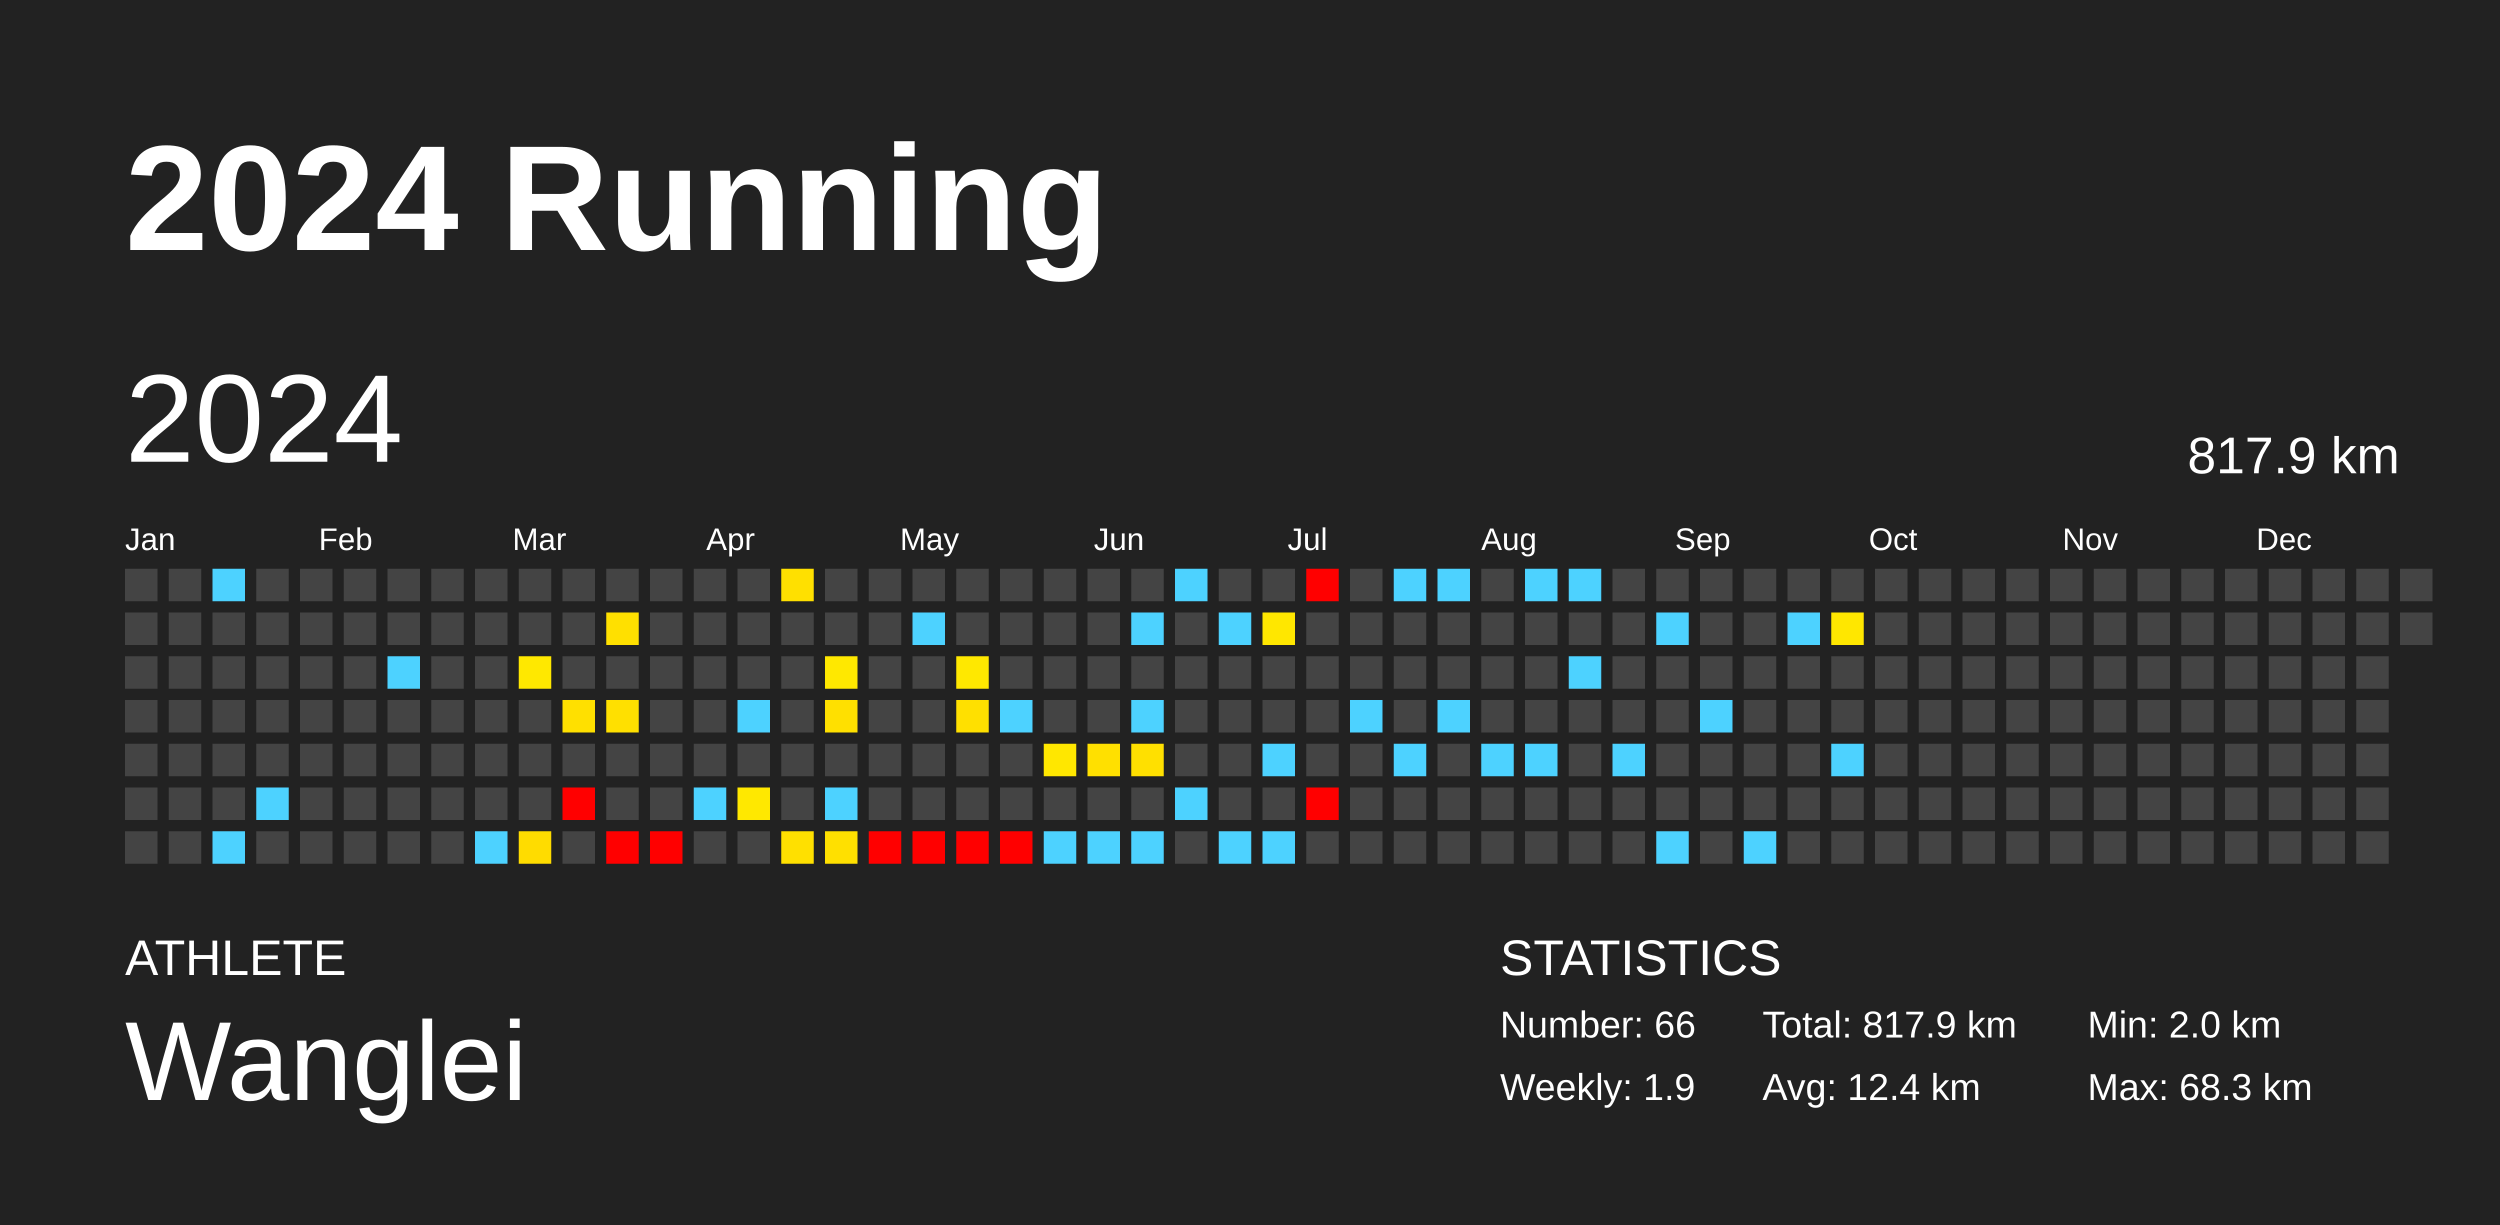
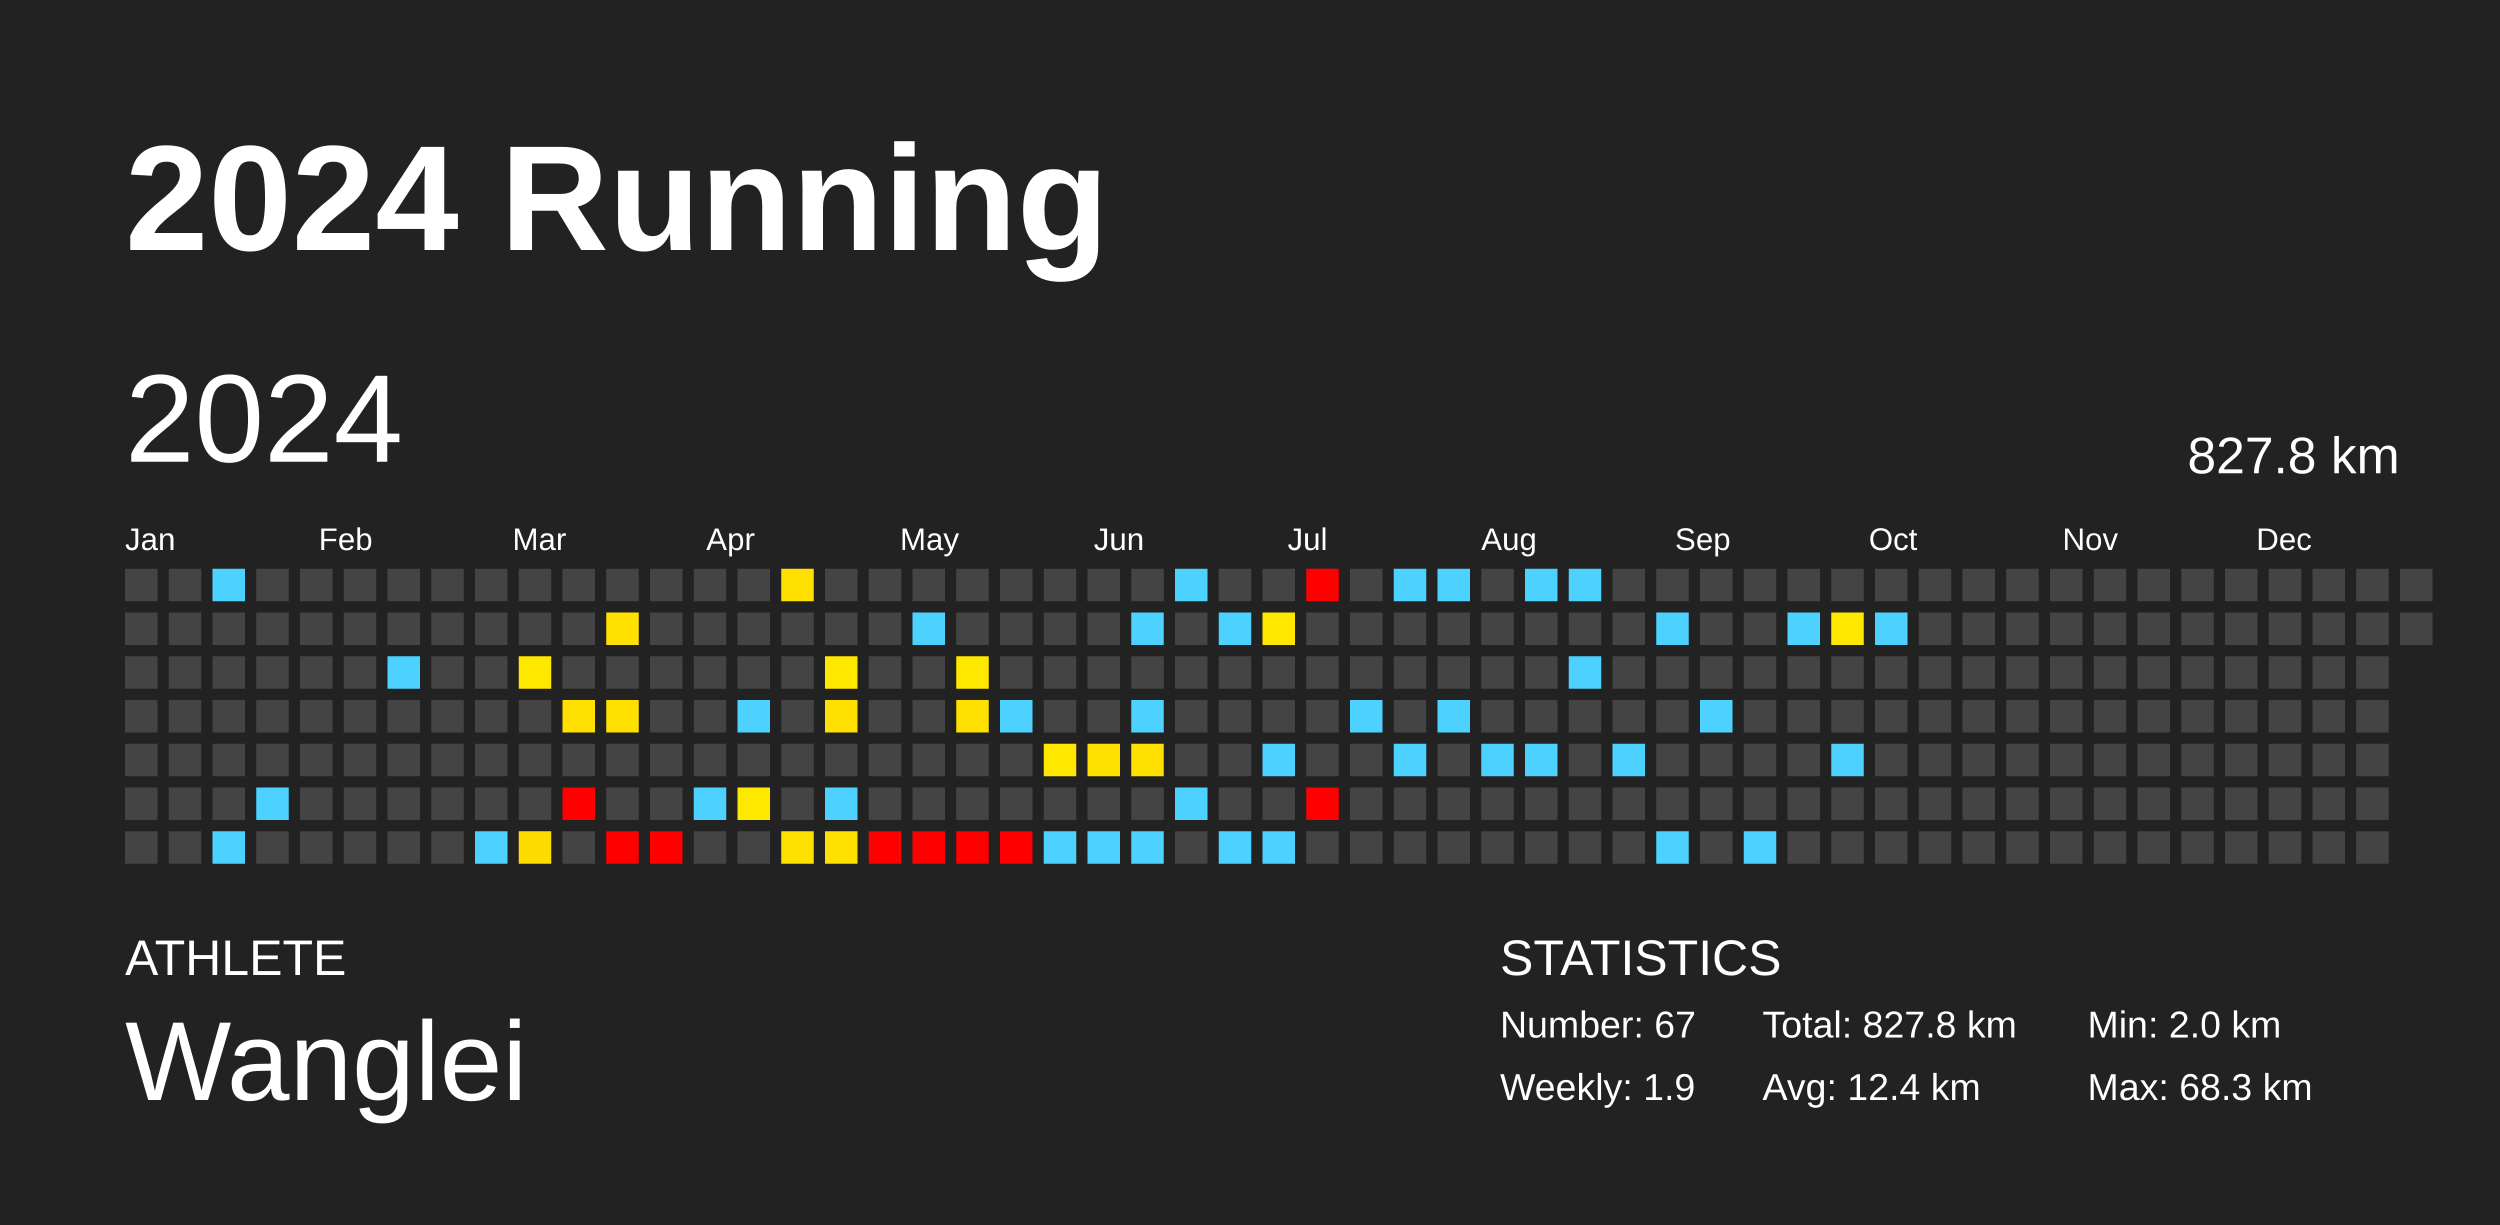
<svg xmlns="http://www.w3.org/2000/svg" baseProfile="full" height="98mm" version="1.1" viewBox="0,0,200,98" width="200mm">
  <defs />
  <rect fill="#222222" height="98" width="200" x="0" y="0" />
  <text fill="#FFFFFF" style="font-size:12px; font-family:Arial; font-weight:bold;" x="10" y="20">2024 Running</text>
  <text fill="#FFFFFF" style="font-size:4px; font-family:Arial" x="10" y="78">ATHLETE</text>
  <text fill="#FFFFFF" style="font-size:9px; font-family:Arial" x="10" y="88">Wanglei</text>
  <text fill="#FFFFFF" style="font-size:4px; font-family:Arial" x="120" y="78">STATISTICS</text>
-   <text fill="#FFFFFF" style="font-size:3px; font-family:Arial" x="120" y="83">Number: 66</text>
+   <text fill="#FFFFFF" style="font-size:3px; font-family:Arial" x="120" y="83">Number: 67</text>
  <text fill="#FFFFFF" style="font-size:3px; font-family:Arial" x="120" y="88">Weekly: 1.9</text>
-   <text fill="#FFFFFF" style="font-size:3px; font-family:Arial" x="141" y="83">Total: 817.9 km</text>
+   <text fill="#FFFFFF" style="font-size:3px; font-family:Arial" x="141" y="83">Total: 827.8 km</text>
  <text fill="#FFFFFF" style="font-size:3px; font-family:Arial" x="141" y="88">Avg: 12.4 km</text>
  <text fill="#FFFFFF" style="font-size:3px; font-family:Arial" x="167" y="83">Min: 2.0 km</text>
  <text fill="#FFFFFF" style="font-size:3px; font-family:Arial" x="167" y="88">Max: 68.3 km</text>
  <text dominant-baseline="hanging" fill="#FFFFFF" style="font-size:10.0px; font-family:Arial;" x="10" y="30">2024</text>
-   <text dominant-baseline="hanging" fill="#FFFFFF" style="font-size:4.125px; font-family:Arial;" x="175" y="35">817.9 km</text>
+   <text dominant-baseline="hanging" fill="#FFFFFF" style="font-size:4.125px; font-family:Arial;" x="175" y="35">827.8 km</text>
  <text fill="#FFFFFF" style="font-size:2.5px; font-family:Arial" x="10.0" y="44">Jan</text>
  <text fill="#FFFFFF" style="font-size:2.5px; font-family:Arial" x="25.5" y="44">Feb</text>
  <text fill="#FFFFFF" style="font-size:2.5px; font-family:Arial" x="41.0" y="44">Mar</text>
  <text fill="#FFFFFF" style="font-size:2.5px; font-family:Arial" x="56.5" y="44">Apr</text>
  <text fill="#FFFFFF" style="font-size:2.5px; font-family:Arial" x="72.0" y="44">May</text>
  <text fill="#FFFFFF" style="font-size:2.5px; font-family:Arial" x="87.5" y="44">Jun</text>
  <text fill="#FFFFFF" style="font-size:2.5px; font-family:Arial" x="103.0" y="44">Jul</text>
  <text fill="#FFFFFF" style="font-size:2.5px; font-family:Arial" x="118.5" y="44">Aug</text>
  <text fill="#FFFFFF" style="font-size:2.5px; font-family:Arial" x="134.0" y="44">Sep</text>
  <text fill="#FFFFFF" style="font-size:2.5px; font-family:Arial" x="149.5" y="44">Oct</text>
  <text fill="#FFFFFF" style="font-size:2.5px; font-family:Arial" x="165.0" y="44">Nov</text>
  <text fill="#FFFFFF" style="font-size:2.5px; font-family:Arial" x="180.5" y="44">Dec</text>
  <rect fill="#444444" height="2.6" width="2.6" x="10.0" y="45.5" />
  <rect fill="#444444" height="2.6" width="2.6" x="10.0" y="49.0" />
  <rect fill="#444444" height="2.6" width="2.6" x="10.0" y="52.5" />
  <rect fill="#444444" height="2.6" width="2.6" x="10.0" y="56.0" />
  <rect fill="#444444" height="2.6" width="2.6" x="10.0" y="59.5" />
  <rect fill="#444444" height="2.6" width="2.6" x="10.0" y="63.0" />
  <rect fill="#444444" height="2.6" width="2.6" x="10.0" y="66.5" />
  <rect fill="#444444" height="2.6" width="2.6" x="13.5" y="45.5" />
  <rect fill="#444444" height="2.6" width="2.6" x="13.5" y="49.0" />
  <rect fill="#444444" height="2.6" width="2.6" x="13.5" y="52.5" />
  <rect fill="#444444" height="2.6" width="2.6" x="13.5" y="56.0" />
  <rect fill="#444444" height="2.6" width="2.6" x="13.5" y="59.5" />
  <rect fill="#444444" height="2.6" width="2.6" x="13.5" y="63.0" />
  <rect fill="#444444" height="2.6" width="2.6" x="13.5" y="66.5" />
  <rect fill="#4dd2ff" height="2.6" width="2.6" x="17.0" y="45.5" />
  <rect fill="#444444" height="2.6" width="2.6" x="17.0" y="49.0" />
  <rect fill="#444444" height="2.6" width="2.6" x="17.0" y="52.5" />
  <rect fill="#444444" height="2.6" width="2.6" x="17.0" y="56.0" />
  <rect fill="#444444" height="2.6" width="2.6" x="17.0" y="59.5" />
  <rect fill="#444444" height="2.6" width="2.6" x="17.0" y="63.0" />
  <rect fill="#4dd2ff" height="2.6" width="2.6" x="17.0" y="66.5" />
  <rect fill="#444444" height="2.6" width="2.6" x="20.5" y="45.5" />
  <rect fill="#444444" height="2.6" width="2.6" x="20.5" y="49.0" />
  <rect fill="#444444" height="2.6" width="2.6" x="20.5" y="52.5" />
  <rect fill="#444444" height="2.6" width="2.6" x="20.5" y="56.0" />
  <rect fill="#444444" height="2.6" width="2.6" x="20.5" y="59.5" />
  <rect fill="#4dd2ff" height="2.6" width="2.6" x="20.5" y="63.0" />
  <rect fill="#444444" height="2.6" width="2.6" x="20.5" y="66.5" />
  <rect fill="#444444" height="2.6" width="2.6" x="24.0" y="45.5" />
  <rect fill="#444444" height="2.6" width="2.6" x="24.0" y="49.0" />
  <rect fill="#444444" height="2.6" width="2.6" x="24.0" y="52.5" />
  <rect fill="#444444" height="2.6" width="2.6" x="24.0" y="56.0" />
  <rect fill="#444444" height="2.6" width="2.6" x="24.0" y="59.5" />
  <rect fill="#444444" height="2.6" width="2.6" x="24.0" y="63.0" />
  <rect fill="#444444" height="2.6" width="2.6" x="24.0" y="66.5" />
  <rect fill="#444444" height="2.6" width="2.6" x="27.5" y="45.5" />
  <rect fill="#444444" height="2.6" width="2.6" x="27.5" y="49.0" />
  <rect fill="#444444" height="2.6" width="2.6" x="27.5" y="52.5" />
  <rect fill="#444444" height="2.6" width="2.6" x="27.5" y="56.0" />
  <rect fill="#444444" height="2.6" width="2.6" x="27.5" y="59.5" />
  <rect fill="#444444" height="2.6" width="2.6" x="27.5" y="63.0" />
  <rect fill="#444444" height="2.6" width="2.6" x="27.5" y="66.5" />
  <rect fill="#444444" height="2.6" width="2.6" x="31.0" y="45.5" />
  <rect fill="#444444" height="2.6" width="2.6" x="31.0" y="49.0" />
  <rect fill="#4dd2ff" height="2.6" width="2.6" x="31.0" y="52.5" />
  <rect fill="#444444" height="2.6" width="2.6" x="31.0" y="56.0" />
  <rect fill="#444444" height="2.6" width="2.6" x="31.0" y="59.5" />
  <rect fill="#444444" height="2.6" width="2.6" x="31.0" y="63.0" />
  <rect fill="#444444" height="2.6" width="2.6" x="31.0" y="66.5" />
  <rect fill="#444444" height="2.6" width="2.6" x="34.5" y="45.5" />
  <rect fill="#444444" height="2.6" width="2.6" x="34.5" y="49.0" />
  <rect fill="#444444" height="2.6" width="2.6" x="34.5" y="52.5" />
  <rect fill="#444444" height="2.6" width="2.6" x="34.5" y="56.0" />
  <rect fill="#444444" height="2.6" width="2.6" x="34.5" y="59.5" />
  <rect fill="#444444" height="2.6" width="2.6" x="34.5" y="63.0" />
  <rect fill="#444444" height="2.6" width="2.6" x="34.5" y="66.5" />
  <rect fill="#444444" height="2.6" width="2.6" x="38.0" y="45.5" />
  <rect fill="#444444" height="2.6" width="2.6" x="38.0" y="49.0" />
  <rect fill="#444444" height="2.6" width="2.6" x="38.0" y="52.5" />
  <rect fill="#444444" height="2.6" width="2.6" x="38.0" y="56.0" />
  <rect fill="#444444" height="2.6" width="2.6" x="38.0" y="59.5" />
  <rect fill="#444444" height="2.6" width="2.6" x="38.0" y="63.0" />
  <rect fill="#4dd2ff" height="2.6" width="2.6" x="38.0" y="66.5" />
  <rect fill="#444444" height="2.6" width="2.6" x="41.5" y="45.5" />
  <rect fill="#444444" height="2.6" width="2.6" x="41.5" y="49.0" />
  <rect fill="#ffe800" height="2.6" width="2.6" x="41.5" y="52.5" />
  <rect fill="#444444" height="2.6" width="2.6" x="41.5" y="56.0" />
  <rect fill="#444444" height="2.6" width="2.6" x="41.5" y="59.5" />
  <rect fill="#444444" height="2.6" width="2.6" x="41.5" y="63.0" />
  <rect fill="#ffdc00" height="2.6" width="2.6" x="41.5" y="66.5" />
  <rect fill="#444444" height="2.6" width="2.6" x="45.0" y="45.5" />
  <rect fill="#444444" height="2.6" width="2.6" x="45.0" y="49.0" />
  <rect fill="#444444" height="2.6" width="2.6" x="45.0" y="52.5" />
  <rect fill="#ffe000" height="2.6" width="2.6" x="45.0" y="56.0" />
  <rect fill="#444444" height="2.6" width="2.6" x="45.0" y="59.5" />
  <rect fill="red" height="2.6" width="2.6" x="45.0" y="63.0" />
  <rect fill="#444444" height="2.6" width="2.6" x="45.0" y="66.5" />
  <rect fill="#444444" height="2.6" width="2.6" x="48.5" y="45.5" />
  <rect fill="#ffe000" height="2.6" width="2.6" x="48.5" y="49.0" />
  <rect fill="#444444" height="2.6" width="2.6" x="48.5" y="52.5" />
  <rect fill="#ffe000" height="2.6" width="2.6" x="48.5" y="56.0" />
  <rect fill="#444444" height="2.6" width="2.6" x="48.5" y="59.5" />
  <rect fill="#444444" height="2.6" width="2.6" x="48.5" y="63.0" />
  <rect fill="red" height="2.6" width="2.6" x="48.5" y="66.5" />
  <rect fill="#444444" height="2.6" width="2.6" x="52.0" y="45.5" />
  <rect fill="#444444" height="2.6" width="2.6" x="52.0" y="49.0" />
  <rect fill="#444444" height="2.6" width="2.6" x="52.0" y="52.5" />
  <rect fill="#444444" height="2.6" width="2.6" x="52.0" y="56.0" />
  <rect fill="#444444" height="2.6" width="2.6" x="52.0" y="59.5" />
  <rect fill="#444444" height="2.6" width="2.6" x="52.0" y="63.0" />
  <rect fill="red" height="2.6" width="2.6" x="52.0" y="66.5" />
  <rect fill="#444444" height="2.6" width="2.6" x="55.5" y="45.5" />
  <rect fill="#444444" height="2.6" width="2.6" x="55.5" y="49.0" />
  <rect fill="#444444" height="2.6" width="2.6" x="55.5" y="52.5" />
  <rect fill="#444444" height="2.6" width="2.6" x="55.5" y="56.0" />
  <rect fill="#444444" height="2.6" width="2.6" x="55.5" y="59.5" />
  <rect fill="#4dd2ff" height="2.6" width="2.6" x="55.5" y="63.0" />
  <rect fill="#444444" height="2.6" width="2.6" x="55.5" y="66.5" />
  <rect fill="#444444" height="2.6" width="2.6" x="59.0" y="45.5" />
  <rect fill="#444444" height="2.6" width="2.6" x="59.0" y="49.0" />
  <rect fill="#444444" height="2.6" width="2.6" x="59.0" y="52.5" />
  <rect fill="#4dd2ff" height="2.6" width="2.6" x="59.0" y="56.0" />
  <rect fill="#444444" height="2.6" width="2.6" x="59.0" y="59.5" />
  <rect fill="#ffe800" height="2.6" width="2.6" x="59.0" y="63.0" />
  <rect fill="#444444" height="2.6" width="2.6" x="59.0" y="66.5" />
  <rect fill="#ffe000" height="2.6" width="2.6" x="62.5" y="45.5" />
  <rect fill="#444444" height="2.6" width="2.6" x="62.5" y="49.0" />
  <rect fill="#444444" height="2.6" width="2.6" x="62.5" y="52.5" />
  <rect fill="#444444" height="2.6" width="2.6" x="62.5" y="56.0" />
  <rect fill="#444444" height="2.6" width="2.6" x="62.5" y="59.5" />
  <rect fill="#444444" height="2.6" width="2.6" x="62.5" y="63.0" />
  <rect fill="#ffe000" height="2.6" width="2.6" x="62.5" y="66.5" />
  <rect fill="#444444" height="2.6" width="2.6" x="66.0" y="45.5" />
  <rect fill="#444444" height="2.6" width="2.6" x="66.0" y="49.0" />
  <rect fill="#ffe800" height="2.6" width="2.6" x="66.0" y="52.5" />
  <rect fill="#ffe000" height="2.6" width="2.6" x="66.0" y="56.0" />
  <rect fill="#444444" height="2.6" width="2.6" x="66.0" y="59.5" />
  <rect fill="#4dd2ff" height="2.6" width="2.6" x="66.0" y="63.0" />
  <rect fill="#ffe000" height="2.6" width="2.6" x="66.0" y="66.5" />
  <rect fill="#444444" height="2.6" width="2.6" x="69.5" y="45.5" />
  <rect fill="#444444" height="2.6" width="2.6" x="69.5" y="49.0" />
  <rect fill="#444444" height="2.6" width="2.6" x="69.5" y="52.5" />
  <rect fill="#444444" height="2.6" width="2.6" x="69.5" y="56.0" />
  <rect fill="#444444" height="2.6" width="2.6" x="69.5" y="59.5" />
  <rect fill="#444444" height="2.6" width="2.6" x="69.5" y="63.0" />
  <rect fill="red" height="2.6" width="2.6" x="69.5" y="66.5" />
  <rect fill="#444444" height="2.6" width="2.6" x="73.0" y="45.5" />
  <rect fill="#4dd2ff" height="2.6" width="2.6" x="73.0" y="49.0" />
  <rect fill="#444444" height="2.6" width="2.6" x="73.0" y="52.5" />
  <rect fill="#444444" height="2.6" width="2.6" x="73.0" y="56.0" />
  <rect fill="#444444" height="2.6" width="2.6" x="73.0" y="59.5" />
  <rect fill="#444444" height="2.6" width="2.6" x="73.0" y="63.0" />
  <rect fill="red" height="2.6" width="2.6" x="73.0" y="66.5" />
  <rect fill="#444444" height="2.6" width="2.6" x="76.5" y="45.5" />
  <rect fill="#444444" height="2.6" width="2.6" x="76.5" y="49.0" />
  <rect fill="#ffe800" height="2.6" width="2.6" x="76.5" y="52.5" />
  <rect fill="#ffe000" height="2.6" width="2.6" x="76.5" y="56.0" />
  <rect fill="#444444" height="2.6" width="2.6" x="76.5" y="59.5" />
  <rect fill="#444444" height="2.6" width="2.6" x="76.5" y="63.0" />
  <rect fill="red" height="2.6" width="2.6" x="76.5" y="66.5" />
  <rect fill="#444444" height="2.6" width="2.6" x="80.0" y="45.5" />
  <rect fill="#444444" height="2.6" width="2.6" x="80.0" y="49.0" />
  <rect fill="#444444" height="2.6" width="2.6" x="80.0" y="52.5" />
  <rect fill="#4dd2ff" height="2.6" width="2.6" x="80.0" y="56.0" />
  <rect fill="#444444" height="2.6" width="2.6" x="80.0" y="59.5" />
  <rect fill="#444444" height="2.6" width="2.6" x="80.0" y="63.0" />
  <rect fill="red" height="2.6" width="2.6" x="80.0" y="66.5" />
  <rect fill="#444444" height="2.6" width="2.6" x="83.5" y="45.5" />
  <rect fill="#444444" height="2.6" width="2.6" x="83.5" y="49.0" />
  <rect fill="#444444" height="2.6" width="2.6" x="83.5" y="52.5" />
  <rect fill="#444444" height="2.6" width="2.6" x="83.5" y="56.0" />
  <rect fill="#ffe700" height="2.6" width="2.6" x="83.5" y="59.5" />
  <rect fill="#444444" height="2.6" width="2.6" x="83.5" y="63.0" />
  <rect fill="#4dd2ff" height="2.6" width="2.6" x="83.5" y="66.5" />
  <rect fill="#444444" height="2.6" width="2.6" x="87.0" y="45.5" />
  <rect fill="#444444" height="2.6" width="2.6" x="87.0" y="49.0" />
  <rect fill="#444444" height="2.6" width="2.6" x="87.0" y="52.5" />
  <rect fill="#444444" height="2.6" width="2.6" x="87.0" y="56.0" />
  <rect fill="#ffe000" height="2.6" width="2.6" x="87.0" y="59.5" />
  <rect fill="#444444" height="2.6" width="2.6" x="87.0" y="63.0" />
  <rect fill="#4dd2ff" height="2.6" width="2.6" x="87.0" y="66.5" />
  <rect fill="#444444" height="2.6" width="2.6" x="90.5" y="45.5" />
  <rect fill="#4dd2ff" height="2.6" width="2.6" x="90.5" y="49.0" />
  <rect fill="#444444" height="2.6" width="2.6" x="90.5" y="52.5" />
  <rect fill="#4dd2ff" height="2.6" width="2.6" x="90.5" y="56.0" />
  <rect fill="#ffe000" height="2.6" width="2.6" x="90.5" y="59.5" />
  <rect fill="#444444" height="2.6" width="2.6" x="90.5" y="63.0" />
  <rect fill="#4dd2ff" height="2.6" width="2.6" x="90.5" y="66.5" />
  <rect fill="#4dd2ff" height="2.6" width="2.6" x="94.0" y="45.5" />
  <rect fill="#444444" height="2.6" width="2.6" x="94.0" y="49.0" />
  <rect fill="#444444" height="2.6" width="2.6" x="94.0" y="52.5" />
  <rect fill="#444444" height="2.6" width="2.6" x="94.0" y="56.0" />
  <rect fill="#444444" height="2.6" width="2.6" x="94.0" y="59.5" />
  <rect fill="#4dd2ff" height="2.6" width="2.6" x="94.0" y="63.0" />
  <rect fill="#444444" height="2.6" width="2.6" x="94.0" y="66.5" />
  <rect fill="#444444" height="2.6" width="2.6" x="97.5" y="45.5" />
  <rect fill="#4dd2ff" height="2.6" width="2.6" x="97.5" y="49.0" />
  <rect fill="#444444" height="2.6" width="2.6" x="97.5" y="52.5" />
  <rect fill="#444444" height="2.6" width="2.6" x="97.5" y="56.0" />
  <rect fill="#444444" height="2.6" width="2.6" x="97.5" y="59.5" />
  <rect fill="#444444" height="2.6" width="2.6" x="97.5" y="63.0" />
  <rect fill="#4dd2ff" height="2.6" width="2.6" x="97.5" y="66.5" />
  <rect fill="#444444" height="2.6" width="2.6" x="101.0" y="45.5" />
  <rect fill="#ffe700" height="2.6" width="2.6" x="101.0" y="49.0" />
  <rect fill="#444444" height="2.6" width="2.6" x="101.0" y="52.5" />
  <rect fill="#444444" height="2.6" width="2.6" x="101.0" y="56.0" />
  <rect fill="#4dd2ff" height="2.6" width="2.6" x="101.0" y="59.5" />
  <rect fill="#444444" height="2.6" width="2.6" x="101.0" y="63.0" />
  <rect fill="#4dd2ff" height="2.6" width="2.6" x="101.0" y="66.5" />
  <rect fill="red" height="2.6" width="2.6" x="104.5" y="45.5" />
  <rect fill="#444444" height="2.6" width="2.6" x="104.5" y="49.0" />
  <rect fill="#444444" height="2.6" width="2.6" x="104.5" y="52.5" />
  <rect fill="#444444" height="2.6" width="2.6" x="104.5" y="56.0" />
  <rect fill="#444444" height="2.6" width="2.6" x="104.5" y="59.5" />
  <rect fill="red" height="2.6" width="2.6" x="104.5" y="63.0" />
  <rect fill="#444444" height="2.6" width="2.6" x="104.5" y="66.5" />
  <rect fill="#444444" height="2.6" width="2.6" x="108.0" y="45.5" />
  <rect fill="#444444" height="2.6" width="2.6" x="108.0" y="49.0" />
  <rect fill="#444444" height="2.6" width="2.6" x="108.0" y="52.5" />
  <rect fill="#4dd2ff" height="2.6" width="2.6" x="108.0" y="56.0" />
  <rect fill="#444444" height="2.6" width="2.6" x="108.0" y="59.5" />
  <rect fill="#444444" height="2.6" width="2.6" x="108.0" y="63.0" />
  <rect fill="#444444" height="2.6" width="2.6" x="108.0" y="66.5" />
  <rect fill="#4dd2ff" height="2.6" width="2.6" x="111.5" y="45.5" />
  <rect fill="#444444" height="2.6" width="2.6" x="111.5" y="49.0" />
  <rect fill="#444444" height="2.6" width="2.6" x="111.5" y="52.5" />
  <rect fill="#444444" height="2.6" width="2.6" x="111.5" y="56.0" />
  <rect fill="#4dd2ff" height="2.6" width="2.6" x="111.5" y="59.5" />
  <rect fill="#444444" height="2.6" width="2.6" x="111.5" y="63.0" />
  <rect fill="#444444" height="2.6" width="2.6" x="111.5" y="66.5" />
  <rect fill="#4dd2ff" height="2.6" width="2.6" x="115.0" y="45.5" />
  <rect fill="#444444" height="2.6" width="2.6" x="115.0" y="49.0" />
  <rect fill="#444444" height="2.6" width="2.6" x="115.0" y="52.5" />
  <rect fill="#4dd2ff" height="2.6" width="2.6" x="115.0" y="56.0" />
  <rect fill="#444444" height="2.6" width="2.6" x="115.0" y="59.5" />
  <rect fill="#444444" height="2.6" width="2.6" x="115.0" y="63.0" />
  <rect fill="#444444" height="2.6" width="2.6" x="115.0" y="66.5" />
  <rect fill="#444444" height="2.6" width="2.6" x="118.5" y="45.5" />
  <rect fill="#444444" height="2.6" width="2.6" x="118.5" y="49.0" />
  <rect fill="#444444" height="2.6" width="2.6" x="118.5" y="52.5" />
  <rect fill="#444444" height="2.6" width="2.6" x="118.5" y="56.0" />
  <rect fill="#4dd2ff" height="2.6" width="2.6" x="118.5" y="59.5" />
  <rect fill="#444444" height="2.6" width="2.6" x="118.5" y="63.0" />
  <rect fill="#444444" height="2.6" width="2.6" x="118.5" y="66.5" />
  <rect fill="#4dd2ff" height="2.6" width="2.6" x="122.0" y="45.5" />
  <rect fill="#444444" height="2.6" width="2.6" x="122.0" y="49.0" />
  <rect fill="#444444" height="2.6" width="2.6" x="122.0" y="52.5" />
  <rect fill="#444444" height="2.6" width="2.6" x="122.0" y="56.0" />
  <rect fill="#4dd2ff" height="2.6" width="2.6" x="122.0" y="59.5" />
  <rect fill="#444444" height="2.6" width="2.6" x="122.0" y="63.0" />
  <rect fill="#444444" height="2.6" width="2.6" x="122.0" y="66.5" />
  <rect fill="#4dd2ff" height="2.6" width="2.6" x="125.5" y="45.5" />
  <rect fill="#444444" height="2.6" width="2.6" x="125.5" y="49.0" />
  <rect fill="#4dd2ff" height="2.6" width="2.6" x="125.5" y="52.5" />
  <rect fill="#444444" height="2.6" width="2.6" x="125.5" y="56.0" />
  <rect fill="#444444" height="2.6" width="2.6" x="125.5" y="59.5" />
  <rect fill="#444444" height="2.6" width="2.6" x="125.5" y="63.0" />
  <rect fill="#444444" height="2.6" width="2.6" x="125.5" y="66.5" />
  <rect fill="#444444" height="2.6" width="2.6" x="129.0" y="45.5" />
  <rect fill="#444444" height="2.6" width="2.6" x="129.0" y="49.0" />
  <rect fill="#444444" height="2.6" width="2.6" x="129.0" y="52.5" />
  <rect fill="#444444" height="2.6" width="2.6" x="129.0" y="56.0" />
  <rect fill="#4dd2ff" height="2.6" width="2.6" x="129.0" y="59.5" />
  <rect fill="#444444" height="2.6" width="2.6" x="129.0" y="63.0" />
  <rect fill="#444444" height="2.6" width="2.6" x="129.0" y="66.5" />
  <rect fill="#444444" height="2.6" width="2.6" x="132.5" y="45.5" />
  <rect fill="#4dd2ff" height="2.6" width="2.6" x="132.5" y="49.0" />
  <rect fill="#444444" height="2.6" width="2.6" x="132.5" y="52.5" />
  <rect fill="#444444" height="2.6" width="2.6" x="132.5" y="56.0" />
  <rect fill="#444444" height="2.6" width="2.6" x="132.5" y="59.5" />
  <rect fill="#444444" height="2.6" width="2.6" x="132.5" y="63.0" />
  <rect fill="#4dd2ff" height="2.6" width="2.6" x="132.5" y="66.5" />
  <rect fill="#444444" height="2.6" width="2.6" x="136.0" y="45.5" />
  <rect fill="#444444" height="2.6" width="2.6" x="136.0" y="49.0" />
  <rect fill="#444444" height="2.6" width="2.6" x="136.0" y="52.5" />
  <rect fill="#4dd2ff" height="2.6" width="2.6" x="136.0" y="56.0" />
  <rect fill="#444444" height="2.6" width="2.6" x="136.0" y="59.5" />
  <rect fill="#444444" height="2.6" width="2.6" x="136.0" y="63.0" />
  <rect fill="#444444" height="2.6" width="2.6" x="136.0" y="66.5" />
  <rect fill="#444444" height="2.6" width="2.6" x="139.5" y="45.5" />
  <rect fill="#444444" height="2.6" width="2.6" x="139.5" y="49.0" />
  <rect fill="#444444" height="2.6" width="2.6" x="139.5" y="52.5" />
  <rect fill="#444444" height="2.6" width="2.6" x="139.5" y="56.0" />
  <rect fill="#444444" height="2.6" width="2.6" x="139.5" y="59.5" />
  <rect fill="#444444" height="2.6" width="2.6" x="139.5" y="63.0" />
  <rect fill="#4dd2ff" height="2.6" width="2.6" x="139.5" y="66.5" />
  <rect fill="#444444" height="2.6" width="2.6" x="143.0" y="45.5" />
  <rect fill="#4dd2ff" height="2.6" width="2.6" x="143.0" y="49.0" />
  <rect fill="#444444" height="2.6" width="2.6" x="143.0" y="52.5" />
  <rect fill="#444444" height="2.6" width="2.6" x="143.0" y="56.0" />
  <rect fill="#444444" height="2.6" width="2.6" x="143.0" y="59.5" />
  <rect fill="#444444" height="2.6" width="2.6" x="143.0" y="63.0" />
  <rect fill="#444444" height="2.6" width="2.6" x="143.0" y="66.5" />
  <rect fill="#444444" height="2.6" width="2.6" x="146.5" y="45.5" />
  <rect fill="#ffe700" height="2.6" width="2.6" x="146.5" y="49.0" />
  <rect fill="#444444" height="2.6" width="2.6" x="146.5" y="52.5" />
  <rect fill="#444444" height="2.6" width="2.6" x="146.5" y="56.0" />
  <rect fill="#4dd2ff" height="2.6" width="2.6" x="146.5" y="59.5" />
  <rect fill="#444444" height="2.6" width="2.6" x="146.5" y="63.0" />
  <rect fill="#444444" height="2.6" width="2.6" x="146.5" y="66.5" />
  <rect fill="#444444" height="2.6" width="2.6" x="150.0" y="45.5" />
-   <rect fill="#444444" height="2.6" width="2.6" x="150.0" y="49.0" />
+   <rect fill="#4dd2ff" height="2.6" width="2.6" x="150.0" y="49.0" />
  <rect fill="#444444" height="2.6" width="2.6" x="150.0" y="52.5" />
  <rect fill="#444444" height="2.6" width="2.6" x="150.0" y="56.0" />
  <rect fill="#444444" height="2.6" width="2.6" x="150.0" y="59.5" />
  <rect fill="#444444" height="2.6" width="2.6" x="150.0" y="63.0" />
  <rect fill="#444444" height="2.6" width="2.6" x="150.0" y="66.5" />
  <rect fill="#444444" height="2.6" width="2.6" x="153.5" y="45.5" />
  <rect fill="#444444" height="2.6" width="2.6" x="153.5" y="49.0" />
  <rect fill="#444444" height="2.6" width="2.6" x="153.5" y="52.5" />
  <rect fill="#444444" height="2.6" width="2.6" x="153.5" y="56.0" />
  <rect fill="#444444" height="2.6" width="2.6" x="153.5" y="59.5" />
  <rect fill="#444444" height="2.6" width="2.6" x="153.5" y="63.0" />
  <rect fill="#444444" height="2.6" width="2.6" x="153.5" y="66.5" />
  <rect fill="#444444" height="2.6" width="2.6" x="157.0" y="45.5" />
  <rect fill="#444444" height="2.6" width="2.6" x="157.0" y="49.0" />
  <rect fill="#444444" height="2.6" width="2.6" x="157.0" y="52.5" />
  <rect fill="#444444" height="2.6" width="2.6" x="157.0" y="56.0" />
  <rect fill="#444444" height="2.6" width="2.6" x="157.0" y="59.5" />
  <rect fill="#444444" height="2.6" width="2.6" x="157.0" y="63.0" />
  <rect fill="#444444" height="2.6" width="2.6" x="157.0" y="66.5" />
  <rect fill="#444444" height="2.6" width="2.6" x="160.5" y="45.5" />
  <rect fill="#444444" height="2.6" width="2.6" x="160.5" y="49.0" />
  <rect fill="#444444" height="2.6" width="2.6" x="160.5" y="52.5" />
  <rect fill="#444444" height="2.6" width="2.6" x="160.5" y="56.0" />
  <rect fill="#444444" height="2.6" width="2.6" x="160.5" y="59.5" />
  <rect fill="#444444" height="2.6" width="2.6" x="160.5" y="63.0" />
  <rect fill="#444444" height="2.6" width="2.6" x="160.5" y="66.5" />
  <rect fill="#444444" height="2.6" width="2.6" x="164.0" y="45.5" />
  <rect fill="#444444" height="2.6" width="2.6" x="164.0" y="49.0" />
  <rect fill="#444444" height="2.6" width="2.6" x="164.0" y="52.5" />
  <rect fill="#444444" height="2.6" width="2.6" x="164.0" y="56.0" />
  <rect fill="#444444" height="2.6" width="2.6" x="164.0" y="59.5" />
  <rect fill="#444444" height="2.6" width="2.6" x="164.0" y="63.0" />
  <rect fill="#444444" height="2.6" width="2.6" x="164.0" y="66.5" />
  <rect fill="#444444" height="2.6" width="2.6" x="167.5" y="45.5" />
  <rect fill="#444444" height="2.6" width="2.6" x="167.5" y="49.0" />
  <rect fill="#444444" height="2.6" width="2.6" x="167.5" y="52.5" />
  <rect fill="#444444" height="2.6" width="2.6" x="167.5" y="56.0" />
  <rect fill="#444444" height="2.6" width="2.6" x="167.5" y="59.5" />
  <rect fill="#444444" height="2.6" width="2.6" x="167.5" y="63.0" />
  <rect fill="#444444" height="2.6" width="2.6" x="167.5" y="66.5" />
  <rect fill="#444444" height="2.6" width="2.6" x="171.0" y="45.5" />
  <rect fill="#444444" height="2.6" width="2.6" x="171.0" y="49.0" />
  <rect fill="#444444" height="2.6" width="2.6" x="171.0" y="52.5" />
  <rect fill="#444444" height="2.6" width="2.6" x="171.0" y="56.0" />
  <rect fill="#444444" height="2.6" width="2.6" x="171.0" y="59.5" />
  <rect fill="#444444" height="2.6" width="2.6" x="171.0" y="63.0" />
  <rect fill="#444444" height="2.6" width="2.6" x="171.0" y="66.5" />
  <rect fill="#444444" height="2.6" width="2.6" x="174.5" y="45.5" />
  <rect fill="#444444" height="2.6" width="2.6" x="174.5" y="49.0" />
  <rect fill="#444444" height="2.6" width="2.6" x="174.5" y="52.5" />
  <rect fill="#444444" height="2.6" width="2.6" x="174.5" y="56.0" />
  <rect fill="#444444" height="2.6" width="2.6" x="174.5" y="59.5" />
  <rect fill="#444444" height="2.6" width="2.6" x="174.5" y="63.0" />
  <rect fill="#444444" height="2.6" width="2.6" x="174.5" y="66.5" />
  <rect fill="#444444" height="2.6" width="2.6" x="178.0" y="45.5" />
  <rect fill="#444444" height="2.6" width="2.6" x="178.0" y="49.0" />
  <rect fill="#444444" height="2.6" width="2.6" x="178.0" y="52.5" />
  <rect fill="#444444" height="2.6" width="2.6" x="178.0" y="56.0" />
  <rect fill="#444444" height="2.6" width="2.6" x="178.0" y="59.5" />
  <rect fill="#444444" height="2.6" width="2.6" x="178.0" y="63.0" />
  <rect fill="#444444" height="2.6" width="2.6" x="178.0" y="66.5" />
  <rect fill="#444444" height="2.6" width="2.6" x="181.5" y="45.5" />
  <rect fill="#444444" height="2.6" width="2.6" x="181.5" y="49.0" />
  <rect fill="#444444" height="2.6" width="2.6" x="181.5" y="52.5" />
  <rect fill="#444444" height="2.6" width="2.6" x="181.5" y="56.0" />
  <rect fill="#444444" height="2.6" width="2.6" x="181.5" y="59.5" />
  <rect fill="#444444" height="2.6" width="2.6" x="181.5" y="63.0" />
  <rect fill="#444444" height="2.6" width="2.6" x="181.5" y="66.5" />
  <rect fill="#444444" height="2.6" width="2.6" x="185.0" y="45.5" />
  <rect fill="#444444" height="2.6" width="2.6" x="185.0" y="49.0" />
  <rect fill="#444444" height="2.6" width="2.6" x="185.0" y="52.5" />
  <rect fill="#444444" height="2.6" width="2.6" x="185.0" y="56.0" />
  <rect fill="#444444" height="2.6" width="2.6" x="185.0" y="59.5" />
  <rect fill="#444444" height="2.6" width="2.6" x="185.0" y="63.0" />
  <rect fill="#444444" height="2.6" width="2.6" x="185.0" y="66.5" />
  <rect fill="#444444" height="2.6" width="2.6" x="188.5" y="45.5" />
  <rect fill="#444444" height="2.6" width="2.6" x="188.5" y="49.0" />
  <rect fill="#444444" height="2.6" width="2.6" x="188.5" y="52.5" />
  <rect fill="#444444" height="2.6" width="2.6" x="188.5" y="56.0" />
  <rect fill="#444444" height="2.6" width="2.6" x="188.5" y="59.5" />
  <rect fill="#444444" height="2.6" width="2.6" x="188.5" y="63.0" />
  <rect fill="#444444" height="2.6" width="2.6" x="188.5" y="66.5" />
  <rect fill="#444444" height="2.6" width="2.6" x="192.0" y="45.5" />
  <rect fill="#444444" height="2.6" width="2.6" x="192.0" y="49.0" />
</svg>
